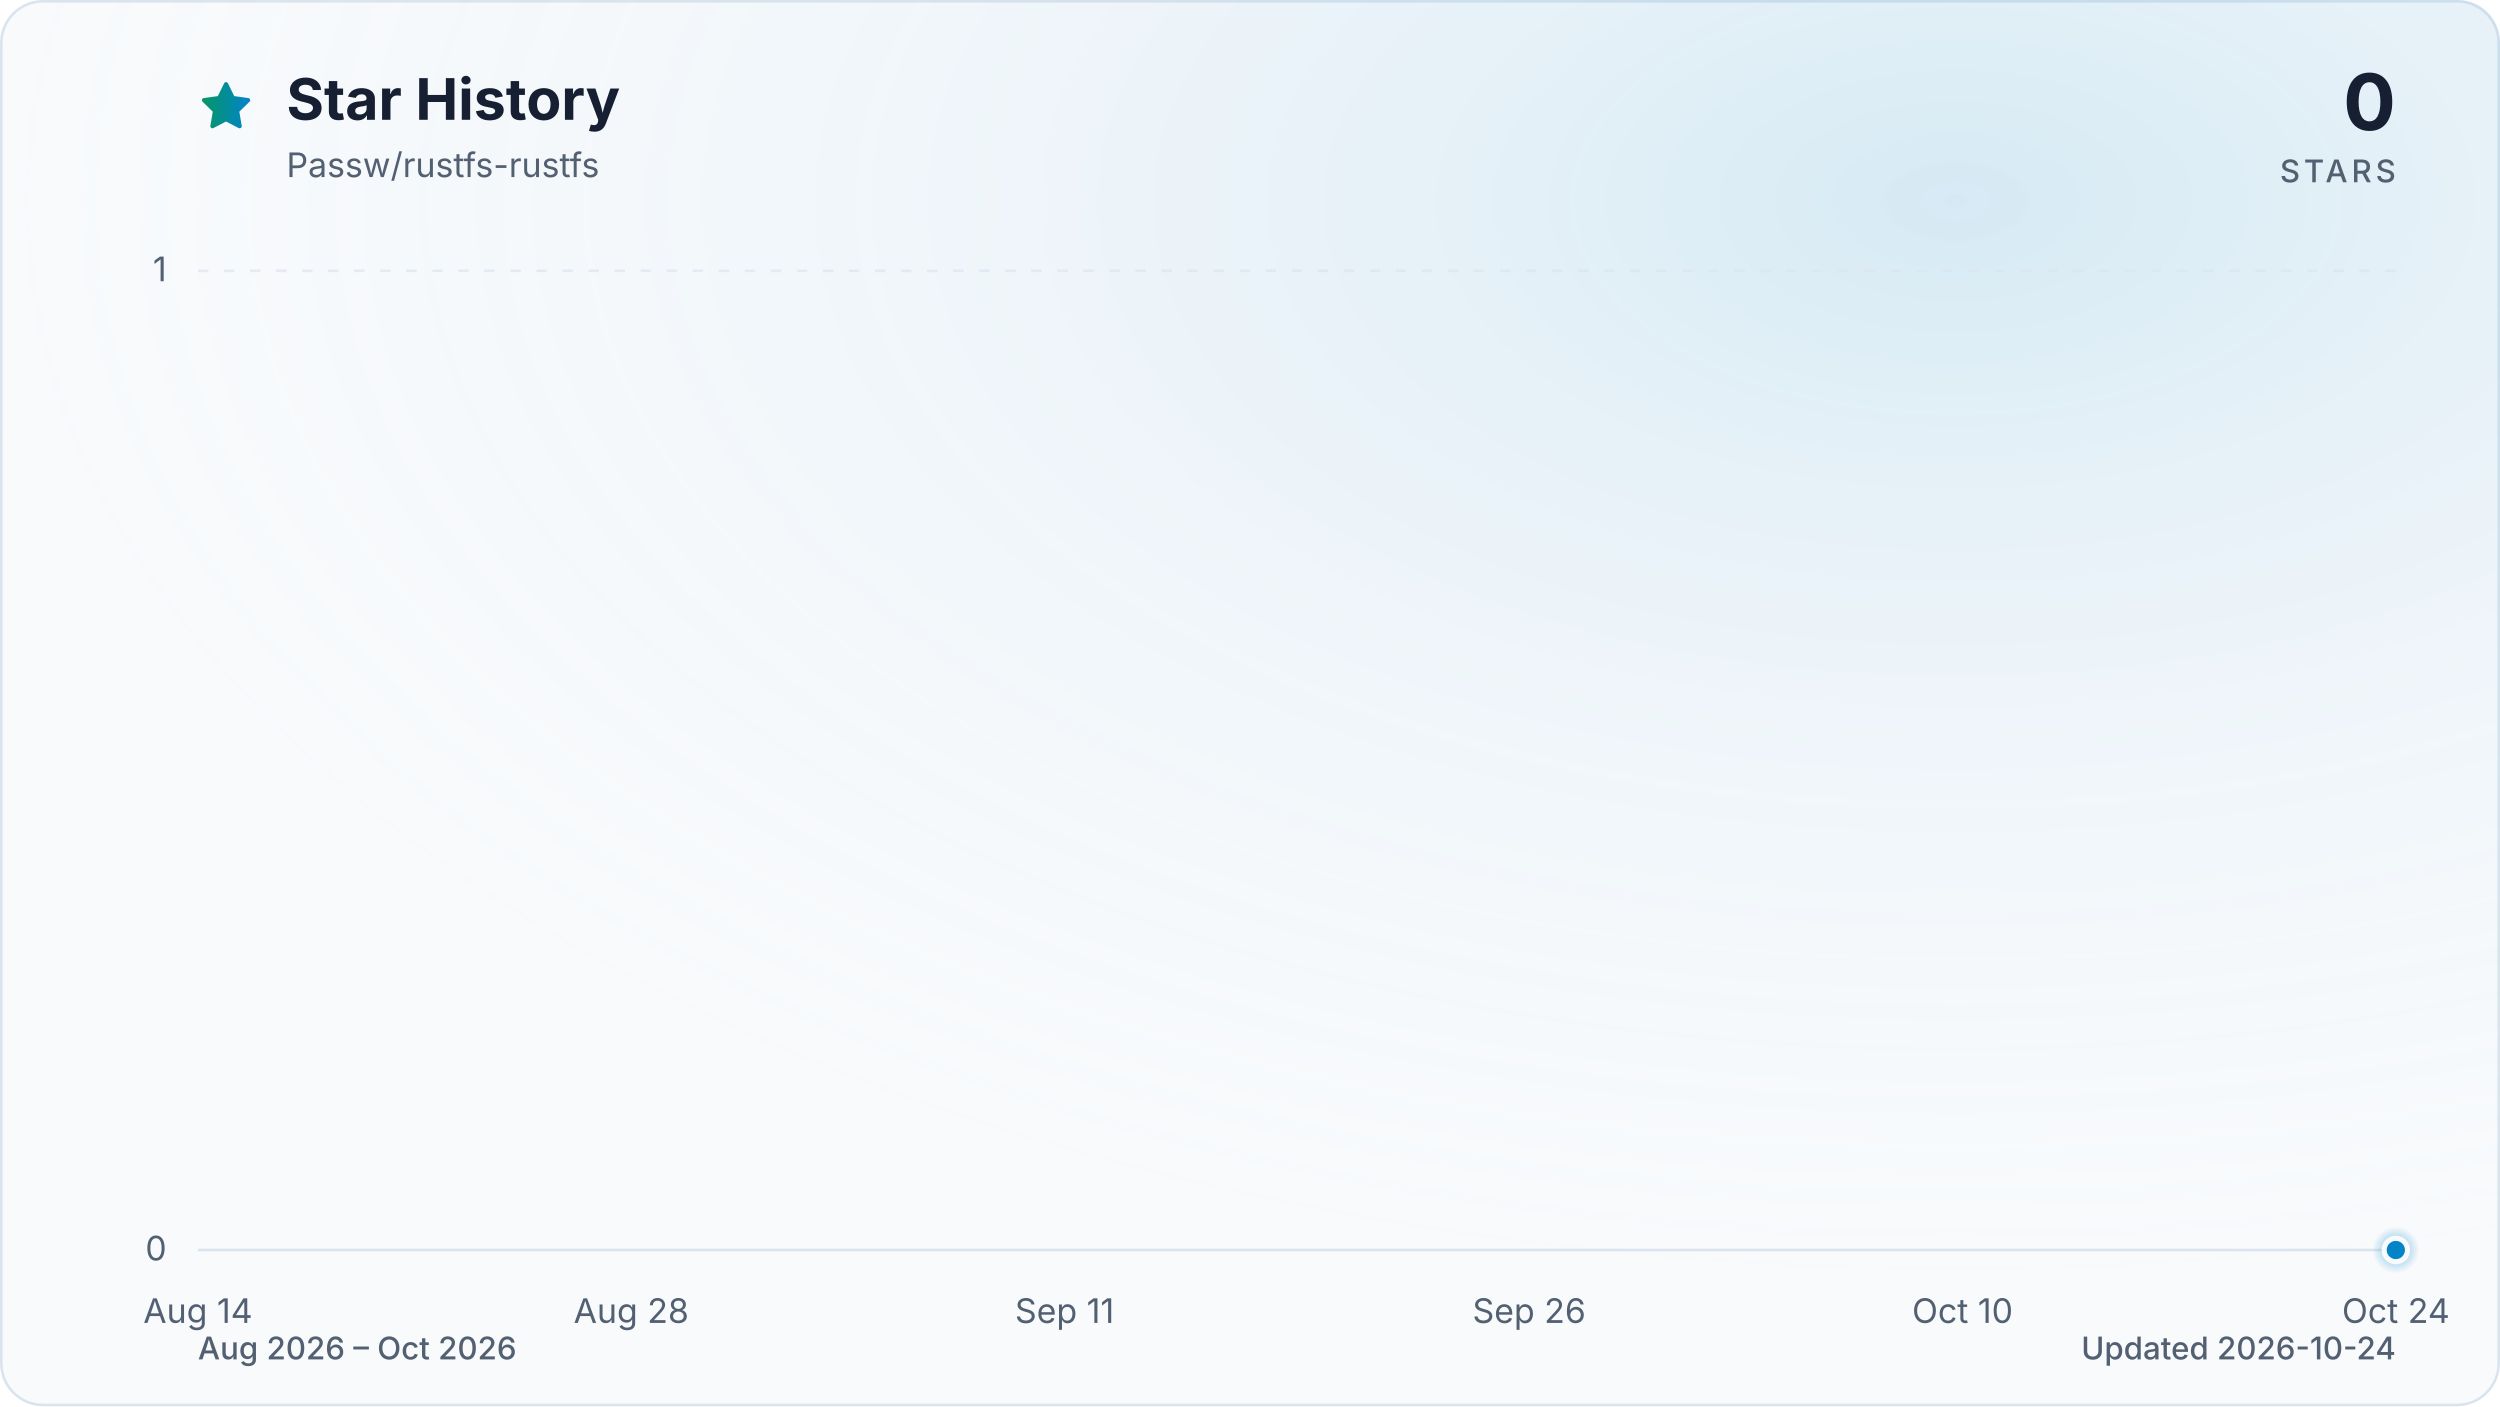
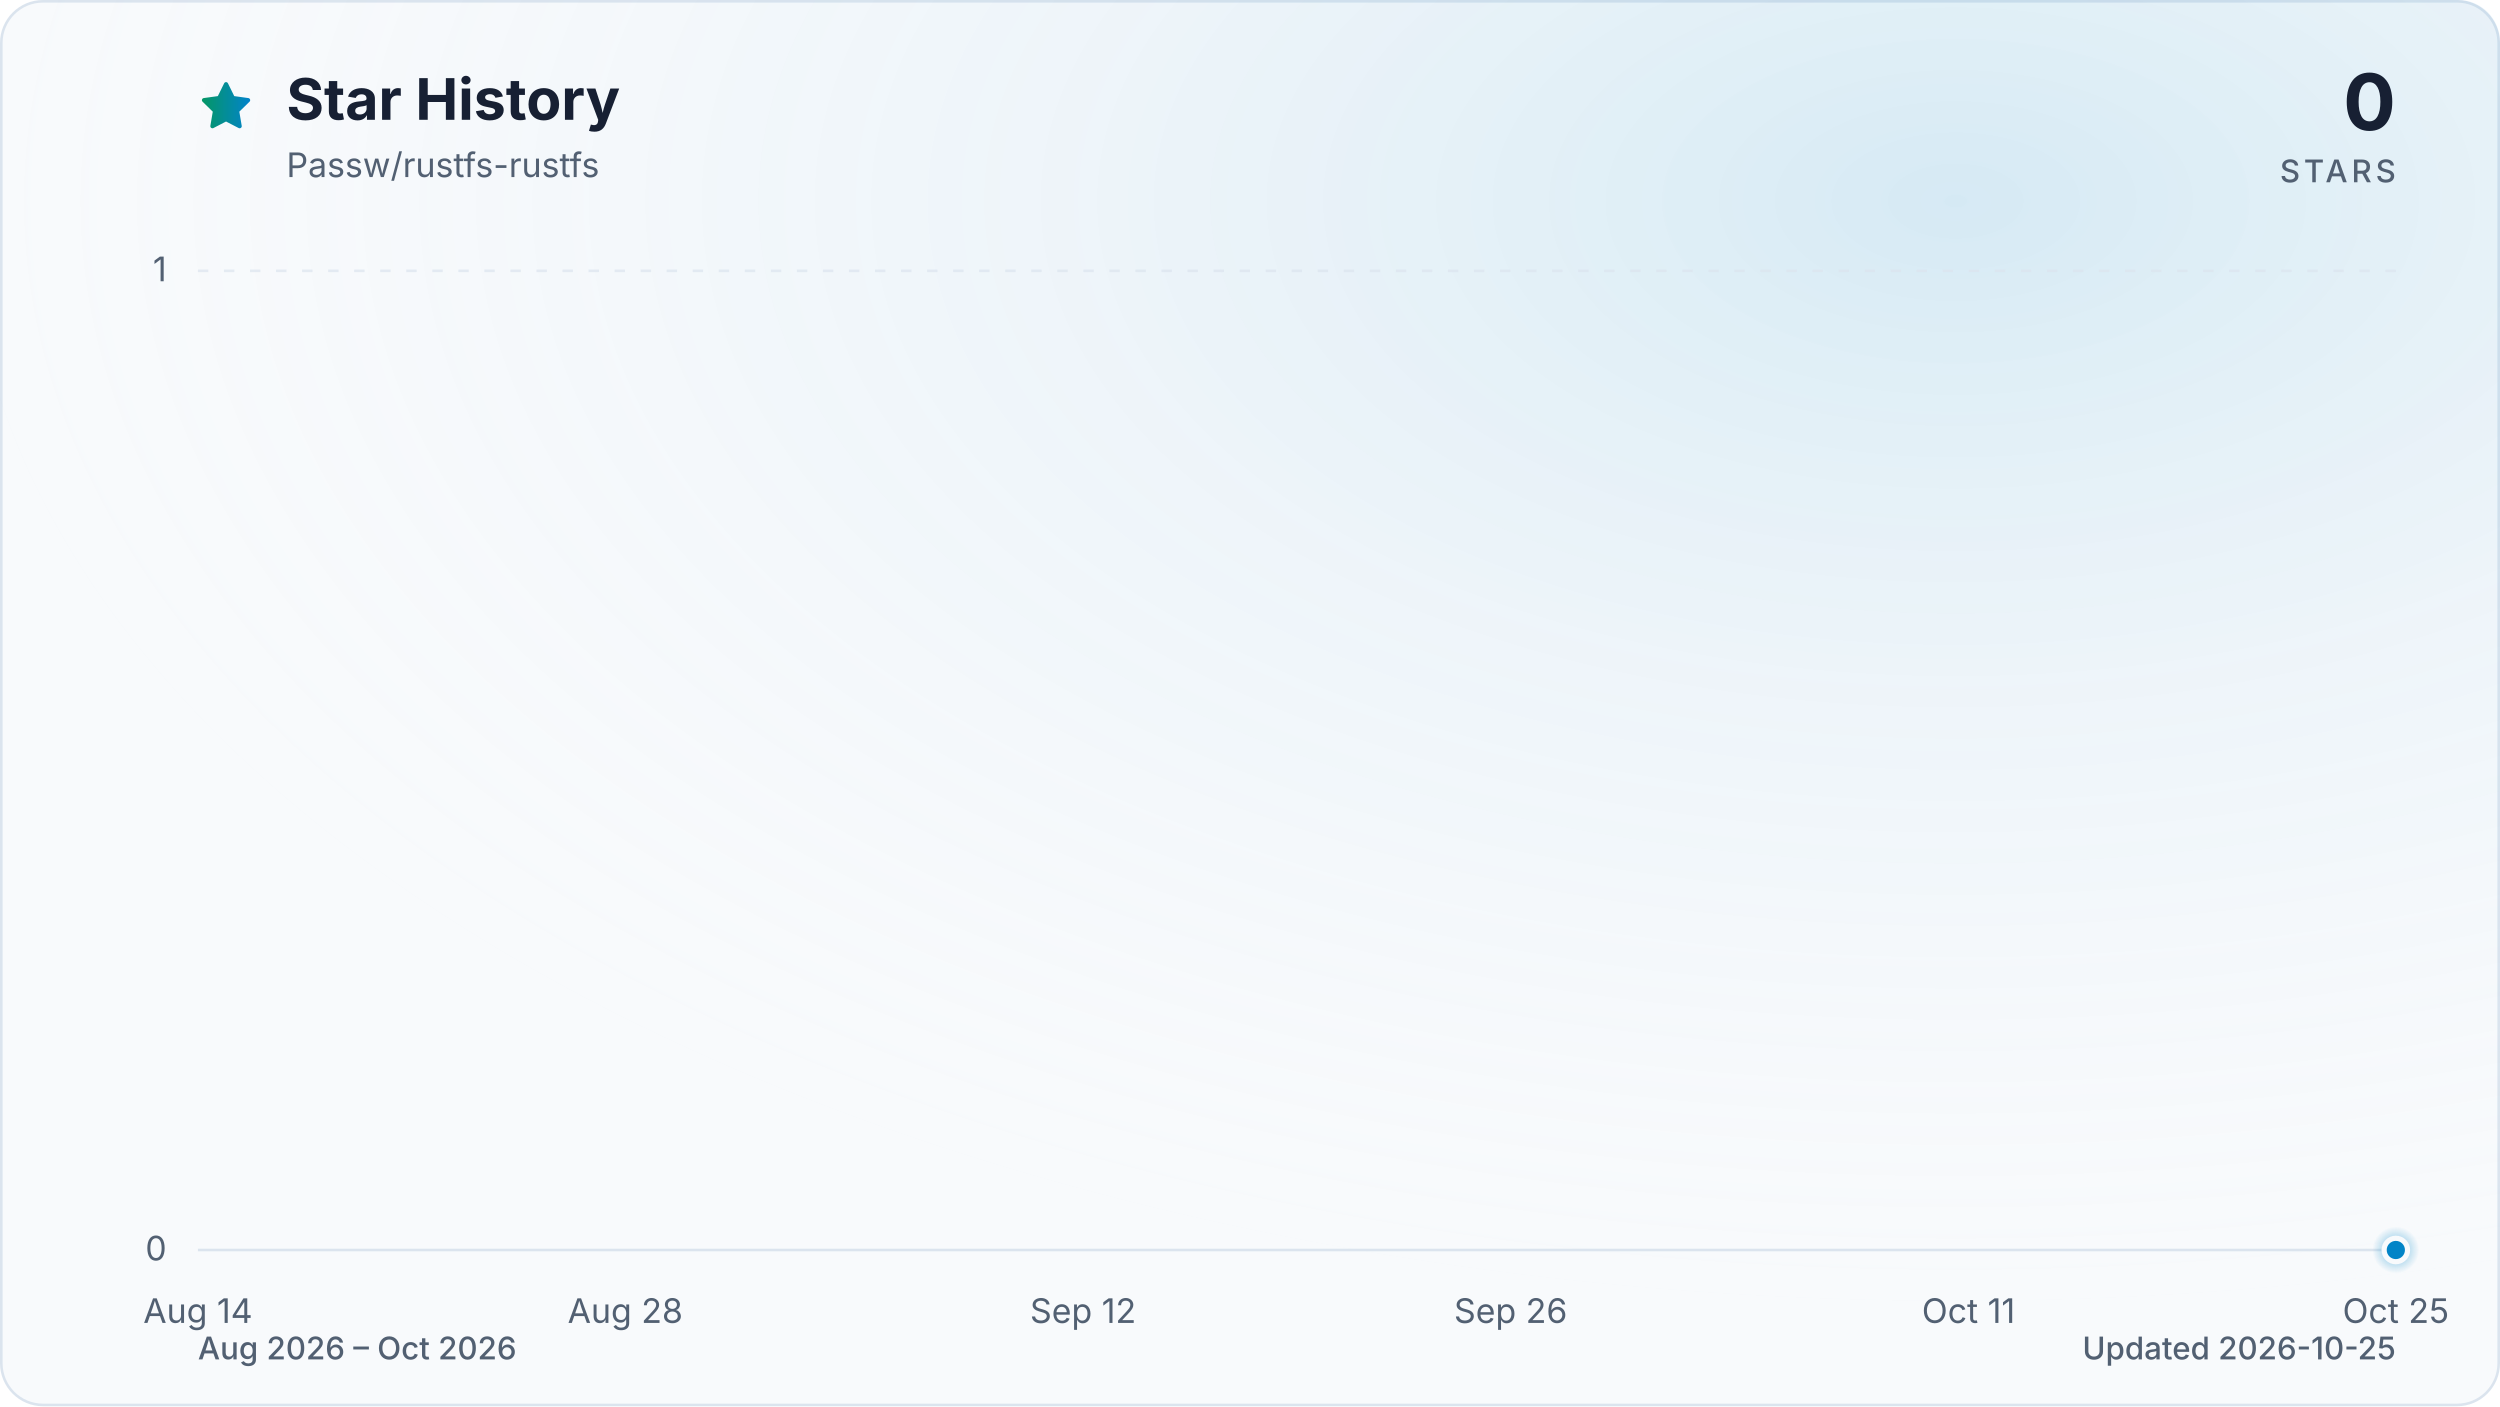
<svg xmlns="http://www.w3.org/2000/svg" viewBox="0 0 960 540" role="img" aria-labelledby="title description" data-style="gradient" data-variant="glow" data-animated="true">
  <defs>
    <linearGradient id="trend" x1="0" y1="0" x2="1" y2="0">
      <stop offset="0%" stop-color="#059669" />
      <stop offset="100%" stop-color="#0284c7" />
    </linearGradient>
    <linearGradient id="area" x1="0" y1="0" x2="0" y2="1">
      <stop offset="0%" stop-color="#059669" stop-opacity="0.30" />
      <stop offset="55%" stop-color="#0284c7" stop-opacity="0.10" />
      <stop offset="100%" stop-color="#0284c7" stop-opacity="0.01" />
    </linearGradient>
    <radialGradient id="marker-halo" cx="50%" cy="50%" r="50%">
      <stop offset="0%" stop-color="#0284c7" stop-opacity="0.55" />
      <stop offset="100%" stop-color="#0284c7" stop-opacity="0" />
    </radialGradient>
    <radialGradient id="surface-glow" cx="78%" cy="14%" r="80%">
      <stop offset="0%" stop-color="#0284c7" stop-opacity="0.14" />
      <stop offset="100%" stop-color="#f8fafc" stop-opacity="0" />
    </radialGradient>
    <filter id="trend-glow" x="-20%" y="-20%" width="140%" height="140%">
      <feGaussianBlur stdDeviation="7" />
    </filter>
  </defs>
  <style>
.trend-enter{transform-box:fill-box;transform-origin:center;animation:trend-enter 520ms cubic-bezier(0.16,1,0.3,1)}
.marker-enter{transform-box:fill-box;transform-origin:center;animation:marker-enter 320ms cubic-bezier(0.16,1,0.3,1) 200ms both}
.marker-pulse{transform-box:fill-box;transform-origin:center;animation:marker-pulse 2.6s ease-out infinite}
@keyframes trend-enter{from{opacity:.35;transform:translateY(10px)}to{opacity:1;transform:translateY(0)}}
@keyframes marker-enter{from{opacity:0;transform:scale(.4)}to{opacity:1;transform:scale(1)}}
@keyframes marker-pulse{0%{opacity:.5;transform:scale(.7)}70%,100%{opacity:0;transform:scale(2.1)}}
@media (prefers-reduced-motion:reduce){.trend-enter,.marker-enter,.marker-pulse{animation:none!important}}
@media (prefers-reduced-motion:reduce){.marker-pulse{opacity:0}}
</style>
  <rect x="0.5" y="0.5" width="959" height="539" fill="#f8fafc" stroke="#dbe4ee" stroke-width="1" rx="16" />
  <rect width="960" height="540" fill="url(#surface-glow)" rx="16" />
  <path d="M12 2.6l2.9 5.9 6.5.9-4.7 4.6 1.1 6.5-5.8-3-5.8 3 1.1-6.5-4.7-4.6 6.5-.9L12 2.6Z" transform="translate(76 30) scale(.9)" fill="url(#trend)" stroke="url(#trend)" stroke-width="1.8" stroke-linejoin="round" aria-hidden="true" />
  <text x="110" y="46" fill="#172033" font-family="ui-sans-serif, system-ui, -apple-system, BlinkMacSystemFont, 'Segoe UI', sans-serif" font-size="22" font-weight="700">Star History</text>
  <text x="110" y="68" fill="#526072" font-family="ui-sans-serif, system-ui, -apple-system, BlinkMacSystemFont, 'Segoe UI', sans-serif" font-size="13">Passw/rustfs-rustfs</text>
  <text x="920" y="50" fill="#172033" font-family="ui-sans-serif, system-ui, -apple-system, BlinkMacSystemFont, 'Segoe UI', sans-serif" font-size="30" font-weight="700" text-anchor="end">0</text>
  <text x="920" y="70" fill="#526072" font-family="ui-sans-serif, system-ui, -apple-system, BlinkMacSystemFont, 'Segoe UI', sans-serif" font-size="12" font-weight="500" letter-spacing="1.5" text-anchor="end">STARS</text>
  <line x1="76" y1="480.0" x2="920" y2="480.0" stroke="#dbe4ee" stroke-width="1" stroke-dasharray="0" opacity="1" />
  <text x="64" y="484.0" fill="#526072" font-family="ui-sans-serif, system-ui, -apple-system, BlinkMacSystemFont, 'Segoe UI', sans-serif" font-size="13" text-anchor="end">0</text>
  <line x1="76" y1="104.0" x2="920" y2="104.0" stroke="#dbe4ee" stroke-width="1" stroke-dasharray="4 6" opacity="0.7" />
  <text x="64" y="108.0" fill="#526072" font-family="ui-sans-serif, system-ui, -apple-system, BlinkMacSystemFont, 'Segoe UI', sans-serif" font-size="13" text-anchor="end">1</text>
  <text x="76.0" y="508" fill="#526072" font-family="ui-sans-serif, system-ui, -apple-system, BlinkMacSystemFont, 'Segoe UI', sans-serif" font-size="13" text-anchor="middle">Aug 14</text>
-   <text x="242.4" y="508" fill="#526072" font-family="ui-sans-serif, system-ui, -apple-system, BlinkMacSystemFont, 'Segoe UI', sans-serif" font-size="13" text-anchor="middle">Aug 28</text>
-   <text x="408.8" y="508" fill="#526072" font-family="ui-sans-serif, system-ui, -apple-system, BlinkMacSystemFont, 'Segoe UI', sans-serif" font-size="13" text-anchor="middle">Sep 11</text>
-   <text x="587.2" y="508" fill="#526072" font-family="ui-sans-serif, system-ui, -apple-system, BlinkMacSystemFont, 'Segoe UI', sans-serif" font-size="13" text-anchor="middle">Sep 26</text>
-   <text x="753.6" y="508" fill="#526072" font-family="ui-sans-serif, system-ui, -apple-system, BlinkMacSystemFont, 'Segoe UI', sans-serif" font-size="13" text-anchor="middle">Oct 10</text>
-   <text x="920.0" y="508" fill="#526072" font-family="ui-sans-serif, system-ui, -apple-system, BlinkMacSystemFont, 'Segoe UI', sans-serif" font-size="13" text-anchor="middle">Oct 24</text>
+   <text x="240.1" y="508" fill="#526072" font-family="ui-sans-serif, system-ui, -apple-system, BlinkMacSystemFont, 'Segoe UI', sans-serif" font-size="13" text-anchor="middle">Aug 28</text>
+   <text x="415.9" y="508" fill="#526072" font-family="ui-sans-serif, system-ui, -apple-system, BlinkMacSystemFont, 'Segoe UI', sans-serif" font-size="13" text-anchor="middle">Sep 12</text>
+   <text x="580.1" y="508" fill="#526072" font-family="ui-sans-serif, system-ui, -apple-system, BlinkMacSystemFont, 'Segoe UI', sans-serif" font-size="13" text-anchor="middle">Sep 26</text>
+   <text x="755.9" y="508" fill="#526072" font-family="ui-sans-serif, system-ui, -apple-system, BlinkMacSystemFont, 'Segoe UI', sans-serif" font-size="13" text-anchor="middle">Oct 11</text>
+   <text x="920.0" y="508" fill="#526072" font-family="ui-sans-serif, system-ui, -apple-system, BlinkMacSystemFont, 'Segoe UI', sans-serif" font-size="13" text-anchor="middle">Oct 25</text>
  <g class="trend-enter">
-     <path d="M 76.0 480.0 C 80.0 480.0, 83.9 480.0, 87.9 480.0 C 91.8 480.0, 95.8 480.0, 99.8 480.0 C 103.7 480.0, 107.7 480.0, 111.7 480.0 C 115.6 480.0, 119.6 480.0, 123.5 480.0 C 127.5 480.0, 131.5 480.0, 135.4 480.0 C 139.4 480.0, 143.4 480.0, 147.3 480.0 C 151.3 480.0, 155.2 480.0, 159.2 480.0 C 163.2 480.0, 167.1 480.0, 171.1 480.0 C 175.1 480.0, 179.0 480.0, 183.0 480.0 C 186.9 480.0, 190.9 480.0, 194.9 480.0 C 198.8 480.0, 202.8 480.0, 206.8 480.0 C 210.7 480.0, 214.7 480.0, 218.6 480.0 C 222.6 480.0, 226.6 480.0, 230.5 480.0 C 234.5 480.0, 238.5 480.0, 242.4 480.0 C 246.4 480.0, 250.3 480.0, 254.3 480.0 C 258.3 480.0, 262.2 480.0, 266.2 480.0 C 270.2 480.0, 274.1 480.0, 278.1 480.0 C 282.0 480.0, 286.0 480.0, 290.0 480.0 C 293.9 480.0, 297.9 480.0, 301.9 480.0 C 305.8 480.0, 309.8 480.0, 313.7 480.0 C 317.7 480.0, 321.7 480.0, 325.6 480.0 C 329.6 480.0, 333.6 480.0, 337.5 480.0 C 341.5 480.0, 345.4 480.0, 349.4 480.0 C 353.4 480.0, 357.3 480.0, 361.3 480.0 C 365.3 480.0, 369.2 480.0, 373.2 480.0 C 377.1 480.0, 381.1 480.0, 385.1 480.0 C 389.0 480.0, 393.0 480.0, 397.0 480.0 C 400.9 480.0, 404.9 480.0, 408.8 480.0 C 412.8 480.0, 416.8 480.0, 420.7 480.0 C 424.7 480.0, 428.7 480.0, 432.6 480.0 C 436.6 480.0, 440.5 480.0, 444.5 480.0 C 448.5 480.0, 452.4 480.0, 456.4 480.0 C 460.4 480.0, 464.3 480.0, 468.3 480.0 C 472.2 480.0, 476.2 480.0, 480.2 480.0 C 484.1 480.0, 488.1 480.0, 492.1 480.0 C 496.0 480.0, 500.0 480.0, 503.9 480.0 C 507.9 480.0, 511.9 480.0, 515.8 480.0 C 519.8 480.0, 523.8 480.0, 527.7 480.0 C 531.7 480.0, 535.6 480.0, 539.6 480.0 C 543.6 480.0, 547.5 480.0, 551.5 480.0 C 555.5 480.0, 559.4 480.0, 563.4 480.0 C 567.3 480.0, 571.3 480.0, 575.3 480.0 C 579.2 480.0, 583.2 480.0, 587.2 480.0 C 591.1 480.0, 595.1 480.0, 599.0 480.0 C 603.0 480.0, 607.0 480.0, 610.9 480.0 C 614.9 480.0, 618.9 480.0, 622.8 480.0 C 626.8 480.0, 630.7 480.0, 634.7 480.0 C 638.7 480.0, 642.6 480.0, 646.6 480.0 C 650.6 480.0, 654.5 480.0, 658.5 480.0 C 662.4 480.0, 666.4 480.0, 670.4 480.0 C 674.3 480.0, 678.3 480.0, 682.3 480.0 C 686.2 480.0, 690.2 480.0, 694.1 480.0 C 698.1 480.0, 702.1 480.0, 706.0 480.0 C 710.0 480.0, 714.0 480.0, 717.9 480.0 C 721.9 480.0, 725.8 480.0, 729.8 480.0 C 733.8 480.0, 737.7 480.0, 741.7 480.0 C 745.7 480.0, 749.6 480.0, 753.6 480.0 C 757.5 480.0, 761.5 480.0, 765.5 480.0 C 769.4 480.0, 773.4 480.0, 777.4 480.0 C 781.3 480.0, 785.3 480.0, 789.2 480.0 C 793.2 480.0, 797.2 480.0, 801.1 480.0 C 805.1 480.0, 809.1 480.0, 813.0 480.0 C 817.0 480.0, 820.9 480.0, 824.9 480.0 C 828.9 480.0, 832.8 480.0, 836.8 480.0 C 840.8 480.0, 844.7 480.0, 848.7 480.0 C 852.6 480.0, 856.6 480.0, 860.6 480.0 C 864.5 480.0, 868.5 480.0, 872.5 480.0 C 876.4 480.0, 880.4 480.0, 884.3 480.0 C 888.3 480.0, 892.3 480.0, 896.2 480.0 C 900.2 480.0, 904.2 480.0, 908.1 480.0 C 912.1 480.0, 916.0 480.0, 920.0 480.0 L 920.0 480.0 L 76.0 480.0 Z" fill="url(#area)" />
-     <path d="M 76.0 480.0 C 80.0 480.0, 83.9 480.0, 87.9 480.0 C 91.8 480.0, 95.8 480.0, 99.8 480.0 C 103.7 480.0, 107.7 480.0, 111.7 480.0 C 115.6 480.0, 119.6 480.0, 123.5 480.0 C 127.5 480.0, 131.5 480.0, 135.4 480.0 C 139.4 480.0, 143.4 480.0, 147.3 480.0 C 151.3 480.0, 155.2 480.0, 159.2 480.0 C 163.2 480.0, 167.1 480.0, 171.1 480.0 C 175.1 480.0, 179.0 480.0, 183.0 480.0 C 186.9 480.0, 190.9 480.0, 194.9 480.0 C 198.8 480.0, 202.8 480.0, 206.8 480.0 C 210.7 480.0, 214.7 480.0, 218.6 480.0 C 222.6 480.0, 226.6 480.0, 230.5 480.0 C 234.5 480.0, 238.5 480.0, 242.4 480.0 C 246.4 480.0, 250.3 480.0, 254.3 480.0 C 258.3 480.0, 262.2 480.0, 266.2 480.0 C 270.2 480.0, 274.1 480.0, 278.1 480.0 C 282.0 480.0, 286.0 480.0, 290.0 480.0 C 293.9 480.0, 297.9 480.0, 301.9 480.0 C 305.8 480.0, 309.8 480.0, 313.7 480.0 C 317.7 480.0, 321.7 480.0, 325.6 480.0 C 329.6 480.0, 333.6 480.0, 337.5 480.0 C 341.5 480.0, 345.4 480.0, 349.4 480.0 C 353.4 480.0, 357.3 480.0, 361.3 480.0 C 365.3 480.0, 369.2 480.0, 373.2 480.0 C 377.1 480.0, 381.1 480.0, 385.1 480.0 C 389.0 480.0, 393.0 480.0, 397.0 480.0 C 400.9 480.0, 404.9 480.0, 408.8 480.0 C 412.8 480.0, 416.8 480.0, 420.7 480.0 C 424.7 480.0, 428.7 480.0, 432.6 480.0 C 436.6 480.0, 440.5 480.0, 444.5 480.0 C 448.5 480.0, 452.4 480.0, 456.4 480.0 C 460.4 480.0, 464.3 480.0, 468.3 480.0 C 472.2 480.0, 476.2 480.0, 480.2 480.0 C 484.1 480.0, 488.1 480.0, 492.1 480.0 C 496.0 480.0, 500.0 480.0, 503.9 480.0 C 507.9 480.0, 511.9 480.0, 515.8 480.0 C 519.8 480.0, 523.8 480.0, 527.7 480.0 C 531.7 480.0, 535.6 480.0, 539.6 480.0 C 543.6 480.0, 547.5 480.0, 551.5 480.0 C 555.5 480.0, 559.4 480.0, 563.4 480.0 C 567.3 480.0, 571.3 480.0, 575.3 480.0 C 579.2 480.0, 583.2 480.0, 587.2 480.0 C 591.1 480.0, 595.1 480.0, 599.0 480.0 C 603.0 480.0, 607.0 480.0, 610.9 480.0 C 614.9 480.0, 618.9 480.0, 622.8 480.0 C 626.8 480.0, 630.7 480.0, 634.7 480.0 C 638.7 480.0, 642.6 480.0, 646.6 480.0 C 650.6 480.0, 654.5 480.0, 658.5 480.0 C 662.4 480.0, 666.4 480.0, 670.4 480.0 C 674.3 480.0, 678.3 480.0, 682.3 480.0 C 686.2 480.0, 690.2 480.0, 694.1 480.0 C 698.1 480.0, 702.1 480.0, 706.0 480.0 C 710.0 480.0, 714.0 480.0, 717.9 480.0 C 721.9 480.0, 725.8 480.0, 729.8 480.0 C 733.8 480.0, 737.7 480.0, 741.7 480.0 C 745.7 480.0, 749.6 480.0, 753.6 480.0 C 757.5 480.0, 761.5 480.0, 765.5 480.0 C 769.4 480.0, 773.4 480.0, 777.4 480.0 C 781.3 480.0, 785.3 480.0, 789.2 480.0 C 793.2 480.0, 797.2 480.0, 801.1 480.0 C 805.1 480.0, 809.1 480.0, 813.0 480.0 C 817.0 480.0, 820.9 480.0, 824.9 480.0 C 828.9 480.0, 832.8 480.0, 836.8 480.0 C 840.8 480.0, 844.7 480.0, 848.7 480.0 C 852.6 480.0, 856.6 480.0, 860.6 480.0 C 864.5 480.0, 868.5 480.0, 872.5 480.0 C 876.4 480.0, 880.4 480.0, 884.3 480.0 C 888.3 480.0, 892.3 480.0, 896.2 480.0 C 900.2 480.0, 904.2 480.0, 908.1 480.0 C 912.1 480.0, 916.0 480.0, 920.0 480.0" fill="none" stroke="url(#trend)" stroke-width="12" stroke-linecap="round" stroke-linejoin="round" opacity="0.16" filter="url(#trend-glow)" />
-     <path d="M 76.0 480.0 C 80.0 480.0, 83.9 480.0, 87.9 480.0 C 91.8 480.0, 95.8 480.0, 99.8 480.0 C 103.7 480.0, 107.7 480.0, 111.7 480.0 C 115.6 480.0, 119.6 480.0, 123.5 480.0 C 127.5 480.0, 131.5 480.0, 135.4 480.0 C 139.4 480.0, 143.4 480.0, 147.3 480.0 C 151.3 480.0, 155.2 480.0, 159.2 480.0 C 163.2 480.0, 167.1 480.0, 171.1 480.0 C 175.1 480.0, 179.0 480.0, 183.0 480.0 C 186.9 480.0, 190.9 480.0, 194.9 480.0 C 198.8 480.0, 202.8 480.0, 206.8 480.0 C 210.7 480.0, 214.7 480.0, 218.6 480.0 C 222.6 480.0, 226.6 480.0, 230.5 480.0 C 234.5 480.0, 238.5 480.0, 242.4 480.0 C 246.4 480.0, 250.3 480.0, 254.3 480.0 C 258.3 480.0, 262.2 480.0, 266.2 480.0 C 270.2 480.0, 274.1 480.0, 278.1 480.0 C 282.0 480.0, 286.0 480.0, 290.0 480.0 C 293.9 480.0, 297.9 480.0, 301.9 480.0 C 305.8 480.0, 309.8 480.0, 313.7 480.0 C 317.7 480.0, 321.7 480.0, 325.6 480.0 C 329.6 480.0, 333.6 480.0, 337.5 480.0 C 341.5 480.0, 345.4 480.0, 349.4 480.0 C 353.4 480.0, 357.3 480.0, 361.3 480.0 C 365.3 480.0, 369.2 480.0, 373.2 480.0 C 377.1 480.0, 381.1 480.0, 385.1 480.0 C 389.0 480.0, 393.0 480.0, 397.0 480.0 C 400.9 480.0, 404.9 480.0, 408.8 480.0 C 412.8 480.0, 416.8 480.0, 420.7 480.0 C 424.7 480.0, 428.7 480.0, 432.6 480.0 C 436.6 480.0, 440.5 480.0, 444.5 480.0 C 448.5 480.0, 452.4 480.0, 456.4 480.0 C 460.4 480.0, 464.3 480.0, 468.3 480.0 C 472.2 480.0, 476.2 480.0, 480.2 480.0 C 484.1 480.0, 488.1 480.0, 492.1 480.0 C 496.0 480.0, 500.0 480.0, 503.9 480.0 C 507.9 480.0, 511.9 480.0, 515.8 480.0 C 519.8 480.0, 523.8 480.0, 527.7 480.0 C 531.7 480.0, 535.6 480.0, 539.6 480.0 C 543.6 480.0, 547.5 480.0, 551.5 480.0 C 555.5 480.0, 559.4 480.0, 563.4 480.0 C 567.3 480.0, 571.3 480.0, 575.3 480.0 C 579.2 480.0, 583.2 480.0, 587.2 480.0 C 591.1 480.0, 595.1 480.0, 599.0 480.0 C 603.0 480.0, 607.0 480.0, 610.9 480.0 C 614.9 480.0, 618.9 480.0, 622.8 480.0 C 626.8 480.0, 630.7 480.0, 634.7 480.0 C 638.7 480.0, 642.6 480.0, 646.6 480.0 C 650.6 480.0, 654.5 480.0, 658.5 480.0 C 662.4 480.0, 666.4 480.0, 670.4 480.0 C 674.3 480.0, 678.3 480.0, 682.3 480.0 C 686.2 480.0, 690.2 480.0, 694.1 480.0 C 698.1 480.0, 702.1 480.0, 706.0 480.0 C 710.0 480.0, 714.0 480.0, 717.9 480.0 C 721.9 480.0, 725.8 480.0, 729.8 480.0 C 733.8 480.0, 737.7 480.0, 741.7 480.0 C 745.7 480.0, 749.6 480.0, 753.6 480.0 C 757.5 480.0, 761.5 480.0, 765.5 480.0 C 769.4 480.0, 773.4 480.0, 777.4 480.0 C 781.3 480.0, 785.3 480.0, 789.2 480.0 C 793.2 480.0, 797.2 480.0, 801.1 480.0 C 805.1 480.0, 809.1 480.0, 813.0 480.0 C 817.0 480.0, 820.9 480.0, 824.9 480.0 C 828.9 480.0, 832.8 480.0, 836.8 480.0 C 840.8 480.0, 844.7 480.0, 848.7 480.0 C 852.6 480.0, 856.6 480.0, 860.6 480.0 C 864.5 480.0, 868.5 480.0, 872.5 480.0 C 876.4 480.0, 880.4 480.0, 884.3 480.0 C 888.3 480.0, 892.3 480.0, 896.2 480.0 C 900.2 480.0, 904.2 480.0, 908.1 480.0 C 912.1 480.0, 916.0 480.0, 920.0 480.0" fill="none" stroke="url(#trend)" stroke-width="3" stroke-linecap="round" stroke-linejoin="round" />
+     <path d="M 76.0 480.0 C 79.9 480.0, 83.8 480.0, 87.7 480.0 C 91.6 480.0, 95.5 480.0, 99.4 480.0 C 103.4 480.0, 107.3 480.0, 111.2 480.0 C 115.1 480.0, 119.0 480.0, 122.9 480.0 C 126.8 480.0, 130.7 480.0, 134.6 480.0 C 138.5 480.0, 142.4 480.0, 146.3 480.0 C 150.2 480.0, 154.1 480.0, 158.1 480.0 C 162.0 480.0, 165.9 480.0, 169.8 480.0 C 173.7 480.0, 177.6 480.0, 181.5 480.0 C 185.4 480.0, 189.3 480.0, 193.2 480.0 C 197.1 480.0, 201.0 480.0, 204.9 480.0 C 208.9 480.0, 212.8 480.0, 216.7 480.0 C 220.6 480.0, 224.5 480.0, 228.4 480.0 C 232.3 480.0, 236.2 480.0, 240.1 480.0 C 244.0 480.0, 247.9 480.0, 251.8 480.0 C 255.7 480.0, 259.6 480.0, 263.6 480.0 C 267.5 480.0, 271.4 480.0, 275.3 480.0 C 279.2 480.0, 283.1 480.0, 287.0 480.0 C 290.9 480.0, 294.8 480.0, 298.7 480.0 C 302.6 480.0, 306.5 480.0, 310.4 480.0 C 314.4 480.0, 318.3 480.0, 322.2 480.0 C 326.1 480.0, 330.0 480.0, 333.9 480.0 C 337.8 480.0, 341.7 480.0, 345.6 480.0 C 349.5 480.0, 353.4 480.0, 357.3 480.0 C 361.2 480.0, 365.1 480.0, 369.1 480.0 C 373.0 480.0, 376.9 480.0, 380.8 480.0 C 384.7 480.0, 388.6 480.0, 392.5 480.0 C 396.4 480.0, 400.3 480.0, 404.2 480.0 C 408.1 480.0, 412.0 480.0, 415.9 480.0 C 419.9 480.0, 423.8 480.0, 427.7 480.0 C 431.6 480.0, 435.5 480.0, 439.4 480.0 C 443.3 480.0, 447.2 480.0, 451.1 480.0 C 455.0 480.0, 458.9 480.0, 462.8 480.0 C 466.7 480.0, 470.6 480.0, 474.6 480.0 C 478.5 480.0, 482.4 480.0, 486.3 480.0 C 490.2 480.0, 494.1 480.0, 498.0 480.0 C 501.9 480.0, 505.8 480.0, 509.7 480.0 C 513.6 480.0, 517.5 480.0, 521.4 480.0 C 525.4 480.0, 529.3 480.0, 533.2 480.0 C 537.1 480.0, 541.0 480.0, 544.9 480.0 C 548.8 480.0, 552.7 480.0, 556.6 480.0 C 560.5 480.0, 564.4 480.0, 568.3 480.0 C 572.2 480.0, 576.1 480.0, 580.1 480.0 C 584.0 480.0, 587.9 480.0, 591.8 480.0 C 595.7 480.0, 599.6 480.0, 603.5 480.0 C 607.4 480.0, 611.3 480.0, 615.2 480.0 C 619.1 480.0, 623.0 480.0, 626.9 480.0 C 630.9 480.0, 634.8 480.0, 638.7 480.0 C 642.6 480.0, 646.5 480.0, 650.4 480.0 C 654.3 480.0, 658.2 480.0, 662.1 480.0 C 666.0 480.0, 669.9 480.0, 673.8 480.0 C 677.7 480.0, 681.6 480.0, 685.6 480.0 C 689.5 480.0, 693.4 480.0, 697.3 480.0 C 701.2 480.0, 705.1 480.0, 709.0 480.0 C 712.9 480.0, 716.8 480.0, 720.7 480.0 C 724.6 480.0, 728.5 480.0, 732.4 480.0 C 736.4 480.0, 740.3 480.0, 744.2 480.0 C 748.1 480.0, 752.0 480.0, 755.9 480.0 C 759.8 480.0, 763.7 480.0, 767.6 480.0 C 771.5 480.0, 775.4 480.0, 779.3 480.0 C 783.2 480.0, 787.1 480.0, 791.1 480.0 C 795.0 480.0, 798.9 480.0, 802.8 480.0 C 806.7 480.0, 810.6 480.0, 814.5 480.0 C 818.4 480.0, 822.3 480.0, 826.2 480.0 C 830.1 480.0, 834.0 480.0, 837.9 480.0 C 841.9 480.0, 845.8 480.0, 849.7 480.0 C 853.6 480.0, 857.5 480.0, 861.4 480.0 C 865.3 480.0, 869.2 480.0, 873.1 480.0 C 877.0 480.0, 880.9 480.0, 884.8 480.0 C 888.7 480.0, 892.6 480.0, 896.6 480.0 C 900.5 480.0, 904.4 480.0, 908.3 480.0 C 912.2 480.0, 916.1 480.0, 920.0 480.0 L 920.0 480.0 L 76.0 480.0 Z" fill="url(#area)" />
+     <path d="M 76.0 480.0 C 79.9 480.0, 83.8 480.0, 87.7 480.0 C 91.6 480.0, 95.5 480.0, 99.4 480.0 C 103.4 480.0, 107.3 480.0, 111.2 480.0 C 115.1 480.0, 119.0 480.0, 122.9 480.0 C 126.8 480.0, 130.7 480.0, 134.6 480.0 C 138.5 480.0, 142.4 480.0, 146.3 480.0 C 150.2 480.0, 154.1 480.0, 158.1 480.0 C 162.0 480.0, 165.9 480.0, 169.8 480.0 C 173.7 480.0, 177.6 480.0, 181.5 480.0 C 185.4 480.0, 189.3 480.0, 193.2 480.0 C 197.1 480.0, 201.0 480.0, 204.9 480.0 C 208.9 480.0, 212.8 480.0, 216.7 480.0 C 220.6 480.0, 224.5 480.0, 228.4 480.0 C 232.3 480.0, 236.2 480.0, 240.1 480.0 C 244.0 480.0, 247.9 480.0, 251.8 480.0 C 255.7 480.0, 259.6 480.0, 263.6 480.0 C 267.5 480.0, 271.4 480.0, 275.3 480.0 C 279.2 480.0, 283.1 480.0, 287.0 480.0 C 290.9 480.0, 294.8 480.0, 298.7 480.0 C 302.6 480.0, 306.5 480.0, 310.4 480.0 C 314.4 480.0, 318.3 480.0, 322.2 480.0 C 326.1 480.0, 330.0 480.0, 333.9 480.0 C 337.8 480.0, 341.7 480.0, 345.6 480.0 C 349.5 480.0, 353.4 480.0, 357.3 480.0 C 361.2 480.0, 365.1 480.0, 369.1 480.0 C 373.0 480.0, 376.9 480.0, 380.8 480.0 C 384.7 480.0, 388.6 480.0, 392.5 480.0 C 396.4 480.0, 400.3 480.0, 404.2 480.0 C 408.1 480.0, 412.0 480.0, 415.9 480.0 C 419.9 480.0, 423.8 480.0, 427.7 480.0 C 431.6 480.0, 435.5 480.0, 439.4 480.0 C 443.3 480.0, 447.2 480.0, 451.1 480.0 C 455.0 480.0, 458.9 480.0, 462.8 480.0 C 466.7 480.0, 470.6 480.0, 474.6 480.0 C 478.5 480.0, 482.4 480.0, 486.3 480.0 C 490.2 480.0, 494.1 480.0, 498.0 480.0 C 501.9 480.0, 505.8 480.0, 509.7 480.0 C 513.6 480.0, 517.5 480.0, 521.4 480.0 C 525.4 480.0, 529.3 480.0, 533.2 480.0 C 537.1 480.0, 541.0 480.0, 544.9 480.0 C 548.8 480.0, 552.7 480.0, 556.6 480.0 C 560.5 480.0, 564.4 480.0, 568.3 480.0 C 572.2 480.0, 576.1 480.0, 580.1 480.0 C 584.0 480.0, 587.9 480.0, 591.8 480.0 C 595.7 480.0, 599.6 480.0, 603.5 480.0 C 607.4 480.0, 611.3 480.0, 615.2 480.0 C 619.1 480.0, 623.0 480.0, 626.9 480.0 C 630.9 480.0, 634.8 480.0, 638.7 480.0 C 642.6 480.0, 646.5 480.0, 650.4 480.0 C 654.3 480.0, 658.2 480.0, 662.1 480.0 C 666.0 480.0, 669.9 480.0, 673.8 480.0 C 677.7 480.0, 681.6 480.0, 685.6 480.0 C 689.5 480.0, 693.4 480.0, 697.3 480.0 C 701.2 480.0, 705.1 480.0, 709.0 480.0 C 712.9 480.0, 716.8 480.0, 720.7 480.0 C 724.6 480.0, 728.5 480.0, 732.4 480.0 C 736.4 480.0, 740.3 480.0, 744.2 480.0 C 748.1 480.0, 752.0 480.0, 755.9 480.0 C 759.8 480.0, 763.7 480.0, 767.6 480.0 C 771.5 480.0, 775.4 480.0, 779.3 480.0 C 783.2 480.0, 787.1 480.0, 791.1 480.0 C 795.0 480.0, 798.9 480.0, 802.8 480.0 C 806.7 480.0, 810.6 480.0, 814.5 480.0 C 818.4 480.0, 822.3 480.0, 826.2 480.0 C 830.1 480.0, 834.0 480.0, 837.9 480.0 C 841.9 480.0, 845.8 480.0, 849.7 480.0 C 853.6 480.0, 857.5 480.0, 861.4 480.0 C 865.3 480.0, 869.2 480.0, 873.1 480.0 C 877.0 480.0, 880.9 480.0, 884.8 480.0 C 888.7 480.0, 892.6 480.0, 896.6 480.0 C 900.5 480.0, 904.4 480.0, 908.3 480.0 C 912.2 480.0, 916.1 480.0, 920.0 480.0" fill="none" stroke="url(#trend)" stroke-width="12" stroke-linecap="round" stroke-linejoin="round" opacity="0.16" filter="url(#trend-glow)" />
+     <path d="M 76.0 480.0 C 79.9 480.0, 83.8 480.0, 87.7 480.0 C 91.6 480.0, 95.5 480.0, 99.4 480.0 C 103.4 480.0, 107.3 480.0, 111.2 480.0 C 115.1 480.0, 119.0 480.0, 122.9 480.0 C 126.8 480.0, 130.7 480.0, 134.6 480.0 C 138.5 480.0, 142.4 480.0, 146.3 480.0 C 150.2 480.0, 154.1 480.0, 158.1 480.0 C 162.0 480.0, 165.9 480.0, 169.8 480.0 C 173.7 480.0, 177.6 480.0, 181.5 480.0 C 185.4 480.0, 189.3 480.0, 193.2 480.0 C 197.1 480.0, 201.0 480.0, 204.9 480.0 C 208.9 480.0, 212.8 480.0, 216.7 480.0 C 220.6 480.0, 224.5 480.0, 228.4 480.0 C 232.3 480.0, 236.2 480.0, 240.1 480.0 C 244.0 480.0, 247.9 480.0, 251.8 480.0 C 255.7 480.0, 259.6 480.0, 263.6 480.0 C 267.5 480.0, 271.4 480.0, 275.3 480.0 C 279.2 480.0, 283.1 480.0, 287.0 480.0 C 290.9 480.0, 294.8 480.0, 298.7 480.0 C 302.6 480.0, 306.5 480.0, 310.4 480.0 C 314.4 480.0, 318.3 480.0, 322.2 480.0 C 326.1 480.0, 330.0 480.0, 333.9 480.0 C 337.8 480.0, 341.7 480.0, 345.6 480.0 C 349.5 480.0, 353.4 480.0, 357.3 480.0 C 361.2 480.0, 365.1 480.0, 369.1 480.0 C 373.0 480.0, 376.9 480.0, 380.8 480.0 C 384.7 480.0, 388.6 480.0, 392.5 480.0 C 396.4 480.0, 400.3 480.0, 404.2 480.0 C 408.1 480.0, 412.0 480.0, 415.9 480.0 C 419.9 480.0, 423.8 480.0, 427.7 480.0 C 431.6 480.0, 435.5 480.0, 439.4 480.0 C 443.3 480.0, 447.2 480.0, 451.1 480.0 C 455.0 480.0, 458.9 480.0, 462.8 480.0 C 466.7 480.0, 470.6 480.0, 474.6 480.0 C 478.5 480.0, 482.4 480.0, 486.3 480.0 C 490.2 480.0, 494.1 480.0, 498.0 480.0 C 501.9 480.0, 505.8 480.0, 509.7 480.0 C 513.6 480.0, 517.5 480.0, 521.4 480.0 C 525.4 480.0, 529.3 480.0, 533.2 480.0 C 537.1 480.0, 541.0 480.0, 544.9 480.0 C 548.8 480.0, 552.7 480.0, 556.6 480.0 C 560.5 480.0, 564.4 480.0, 568.3 480.0 C 572.2 480.0, 576.1 480.0, 580.1 480.0 C 584.0 480.0, 587.9 480.0, 591.8 480.0 C 595.7 480.0, 599.6 480.0, 603.5 480.0 C 607.4 480.0, 611.3 480.0, 615.2 480.0 C 619.1 480.0, 623.0 480.0, 626.9 480.0 C 630.9 480.0, 634.8 480.0, 638.7 480.0 C 642.6 480.0, 646.5 480.0, 650.4 480.0 C 654.3 480.0, 658.2 480.0, 662.1 480.0 C 666.0 480.0, 669.9 480.0, 673.8 480.0 C 677.7 480.0, 681.6 480.0, 685.6 480.0 C 689.5 480.0, 693.4 480.0, 697.3 480.0 C 701.2 480.0, 705.1 480.0, 709.0 480.0 C 712.9 480.0, 716.8 480.0, 720.7 480.0 C 724.6 480.0, 728.5 480.0, 732.4 480.0 C 736.4 480.0, 740.3 480.0, 744.2 480.0 C 748.1 480.0, 752.0 480.0, 755.9 480.0 C 759.8 480.0, 763.7 480.0, 767.6 480.0 C 771.5 480.0, 775.4 480.0, 779.3 480.0 C 783.2 480.0, 787.1 480.0, 791.1 480.0 C 795.0 480.0, 798.9 480.0, 802.8 480.0 C 806.7 480.0, 810.6 480.0, 814.5 480.0 C 818.4 480.0, 822.3 480.0, 826.2 480.0 C 830.1 480.0, 834.0 480.0, 837.9 480.0 C 841.9 480.0, 845.8 480.0, 849.7 480.0 C 853.6 480.0, 857.5 480.0, 861.4 480.0 C 865.3 480.0, 869.2 480.0, 873.1 480.0 C 877.0 480.0, 880.9 480.0, 884.8 480.0 C 888.7 480.0, 892.6 480.0, 896.6 480.0 C 900.5 480.0, 904.4 480.0, 908.3 480.0 C 912.2 480.0, 916.1 480.0, 920.0 480.0" fill="none" stroke="url(#trend)" stroke-width="3" stroke-linecap="round" stroke-linejoin="round" />
  </g>
  <g class="marker-enter">
    <circle class="marker-pulse" cx="920.0" cy="480.0" r="9" fill="url(#marker-halo)" />
    <circle cx="920.0" cy="480.0" r="4.5" fill="#0284c7" stroke="#f8fafc" stroke-width="2" />
  </g>
  <text x="76" y="522" fill="#526072" font-family="ui-sans-serif, system-ui, -apple-system, BlinkMacSystemFont, 'Segoe UI', sans-serif" font-size="12" font-weight="500">Aug 2026 – Oct 2026</text>
-   <text x="920" y="522" fill="#526072" font-family="ui-sans-serif, system-ui, -apple-system, BlinkMacSystemFont, 'Segoe UI', sans-serif" font-size="12" font-weight="500" text-anchor="end">Updated 2026-10-24</text>
+   <text x="920" y="522" fill="#526072" font-family="ui-sans-serif, system-ui, -apple-system, BlinkMacSystemFont, 'Segoe UI', sans-serif" font-size="12" font-weight="500" text-anchor="end">Updated 2026-10-25</text>
</svg>
